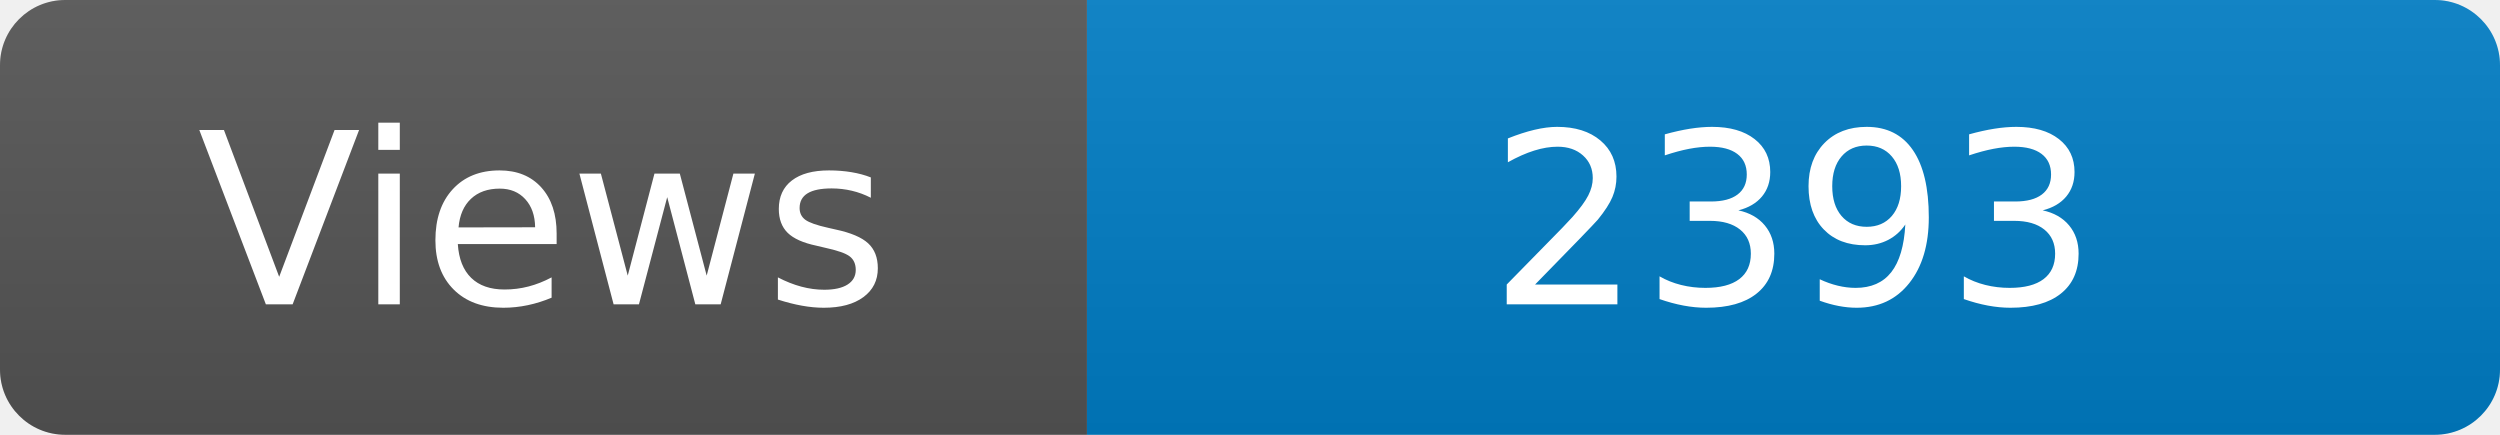
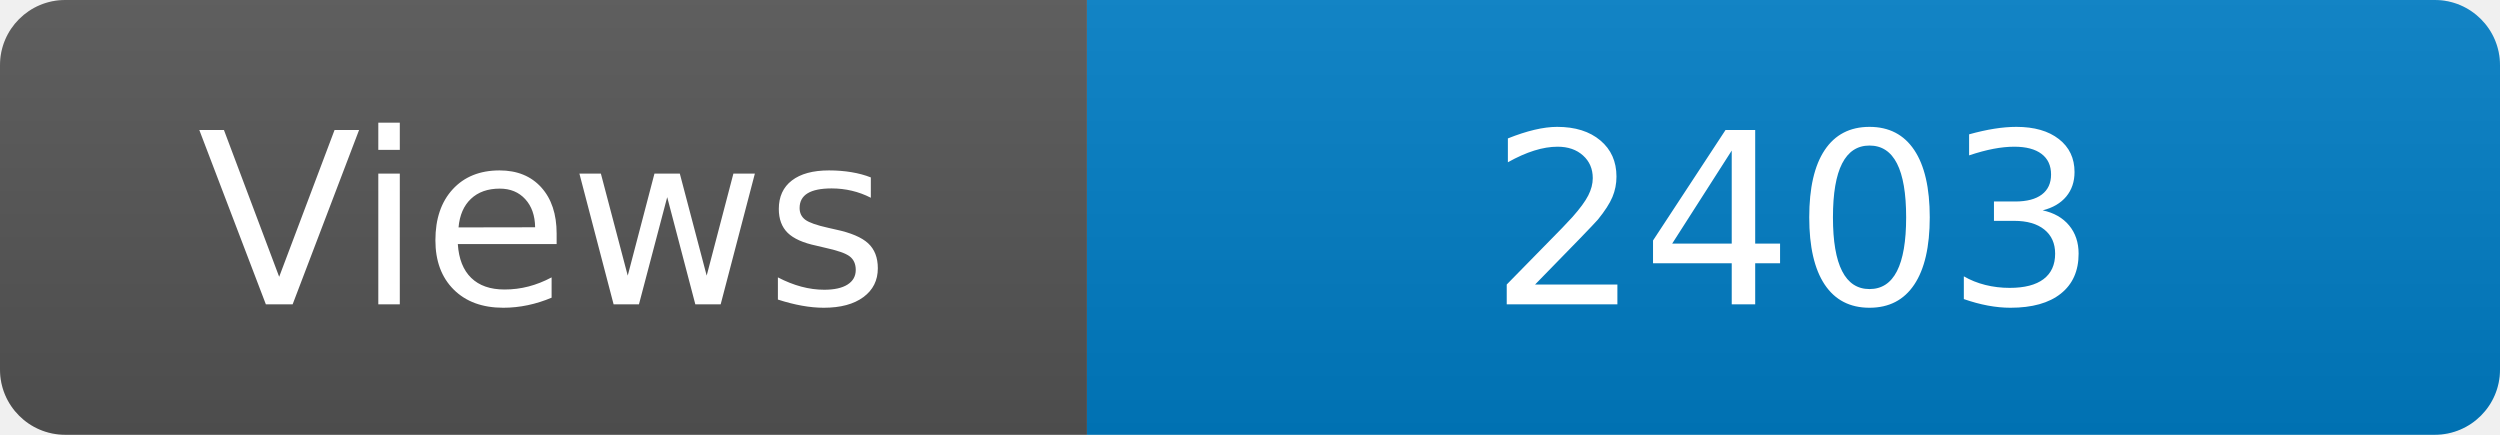
<svg xmlns="http://www.w3.org/2000/svg" width="115" height="20" role="img" aria-label="Maintained?: yes">
  <linearGradient id="s" x2="0" y2="100%">
    <stop offset="0" stop-color="#bbb" stop-opacity=".1" />
    <stop offset="1" stop-opacity=".1" />
  </linearGradient>
  <clipPath id="r">
    <rect width="115" height="20" rx="3" fill="#fff" />
  </clipPath>
  <g clip-path="url(#r)">
    <rect width="50" height="20" fill="#555" />
    <rect x="50" width="160" height="20" fill="#007ec6" />
    <rect width="115" height="20" fill="url(#s)" />
  </g>
  <g fill="#fff" text-anchor="middle" font-family="Verdana,Geneva,DejaVu Sans,sans-serif" font-size="110">
    <text x="250" y="140" transform="scale(.1)" fill="#fff">Views</text>
-     <text x="825" y="140" transform="scale(.1)" fill="#fff">2393</text>
+     <text x="825" y="140" transform="scale(.1)" fill="#fff">2403</text>
  </g>
</svg>
